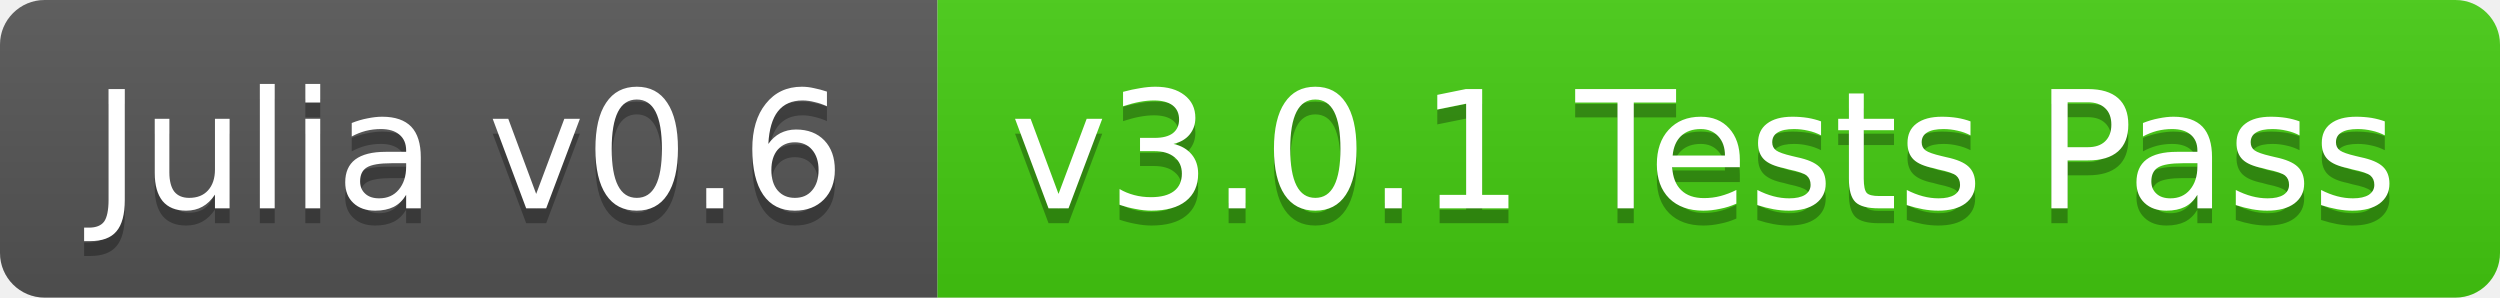
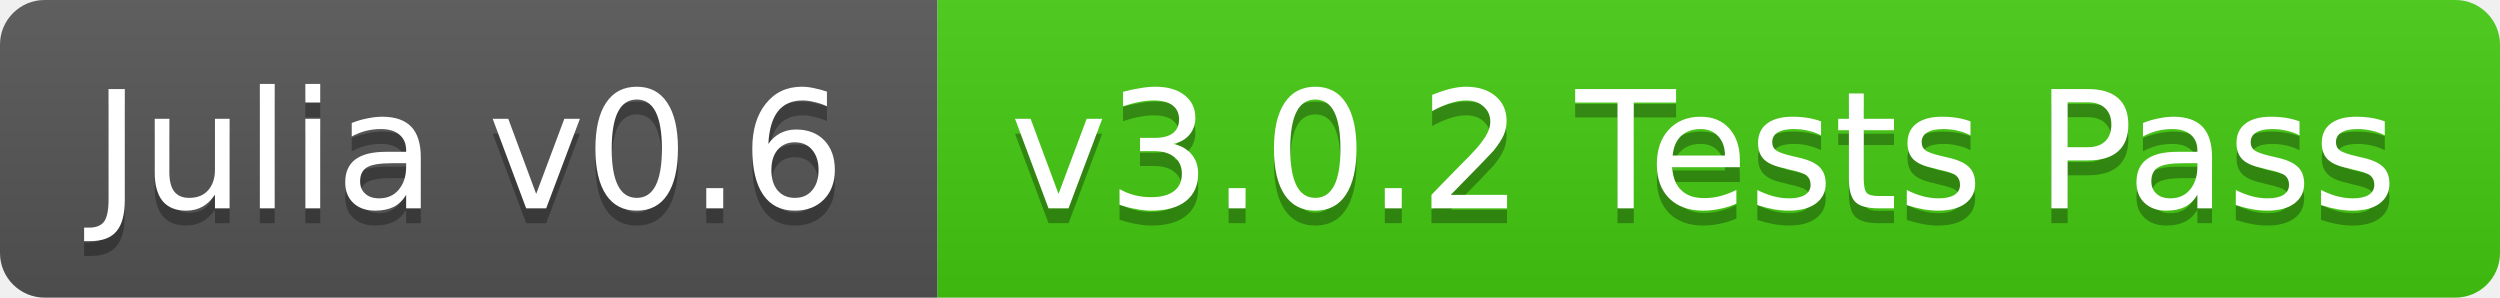
<svg xmlns="http://www.w3.org/2000/svg" width="168" height="20">
  <linearGradient id="b" x2="0" y2="100%">
    <stop offset="0" stop-color="#bbb" stop-opacity=".1" />
    <stop offset="1" stop-opacity=".1" />
  </linearGradient>
  <clipPath id="a">
    <rect width="168" height="20" rx="3" fill="#fff" />
  </clipPath>
  <g clip-path="url(#a)">
    <path fill="#555" d="M0 0h63v20H0z" />
    <path fill="#4c1" d="M63 0h105v20H63z" />
    <path fill="url(#b)" d="M0 0h168v20H0z" />
  </g>
  <g fill="#fff" text-anchor="middle" font-family="DejaVu Sans,Verdana,Geneva,sans-serif" font-size="11">
    <text x="31.5" y="15" fill="#010101" fill-opacity=".3">Julia v0.6</text>
    <text x="31.5" y="14">Julia v0.6</text>
-     <text x="114.5" y="15" fill="#010101" fill-opacity=".3">v3.0.1 Tests Pass</text>
-     <text x="114.5" y="14">v3.0.1 Tests Pass</text>
+     <text x="114.5" y="15" fill="#010101" fill-opacity=".3">v3.0.2 Tests Pass</text>
+     <text x="114.5" y="14">v3.0.2 Tests Pass</text>
  </g>
</svg>
